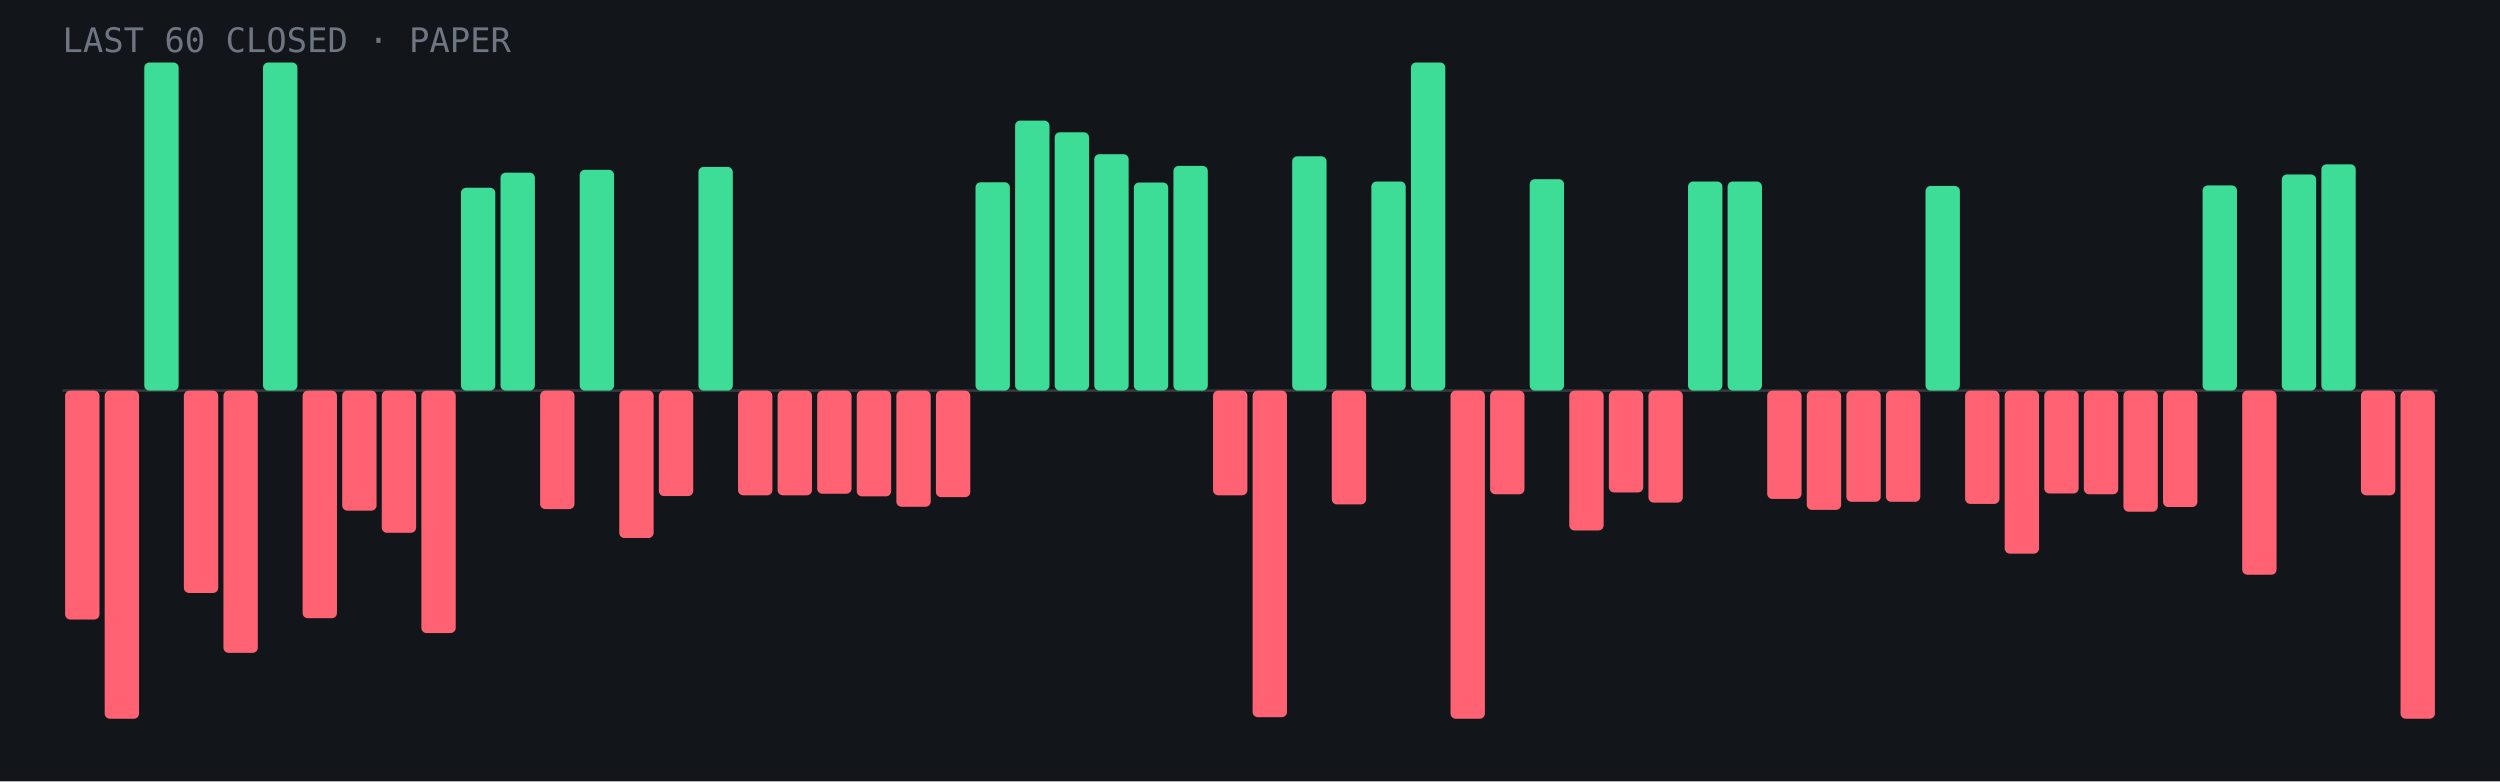
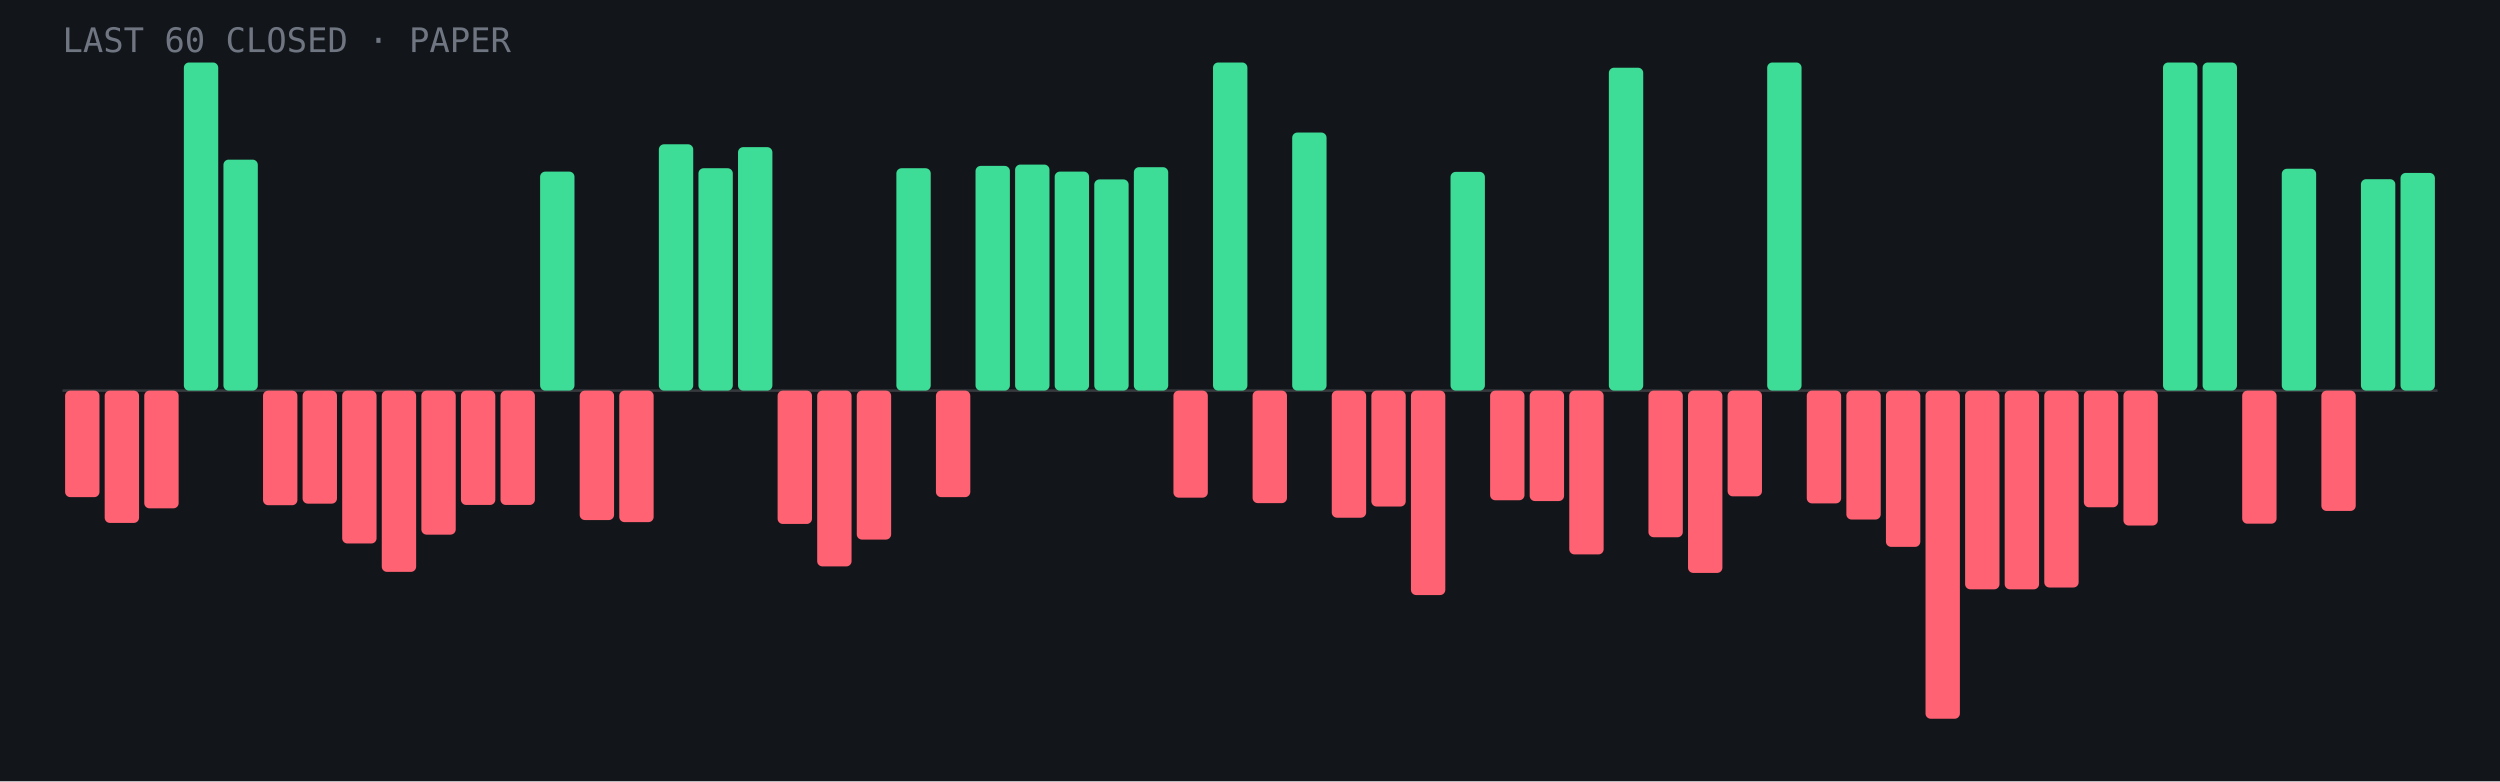
<svg xmlns="http://www.w3.org/2000/svg" viewBox="0 0 960 300" role="img" aria-label="Last 60 closed paper trades: 22 wins, 38 losses">
  <rect width="960" height="300" fill="#12151a" />
  <line x1="24" y1="150.0" x2="936" y2="150.0" stroke="#fff" stroke-opacity=".15" />
-   <rect x="25.0" y="150.0" width="13.2" height="87.9" rx="2" fill="#ff6272" />
-   <rect x="40.2" y="150.0" width="13.2" height="126.0" rx="2" fill="#ff6272" />
-   <rect x="55.4" y="24.0" width="13.2" height="126.0" rx="2" fill="#3ddc97" />
-   <rect x="70.6" y="150.0" width="13.2" height="77.7" rx="2" fill="#ff6272" />
-   <rect x="85.8" y="150.0" width="13.2" height="100.7" rx="2" fill="#ff6272" />
-   <rect x="101.0" y="24.0" width="13.2" height="126.0" rx="2" fill="#3ddc97" />
-   <rect x="116.2" y="150.0" width="13.2" height="87.4" rx="2" fill="#ff6272" />
-   <rect x="131.4" y="150.0" width="13.2" height="46.1" rx="2" fill="#ff6272" />
-   <rect x="146.6" y="150.0" width="13.2" height="54.6" rx="2" fill="#ff6272" />
-   <rect x="161.8" y="150.0" width="13.2" height="93.1" rx="2" fill="#ff6272" />
-   <rect x="177.0" y="72.1" width="13.2" height="77.9" rx="2" fill="#3ddc97" />
-   <rect x="192.2" y="66.3" width="13.2" height="83.7" rx="2" fill="#3ddc97" />
-   <rect x="207.4" y="150.0" width="13.2" height="45.5" rx="2" fill="#ff6272" />
-   <rect x="222.6" y="65.2" width="13.2" height="84.8" rx="2" fill="#3ddc97" />
-   <rect x="237.8" y="150.0" width="13.2" height="56.6" rx="2" fill="#ff6272" />
-   <rect x="253.0" y="150.0" width="13.2" height="40.5" rx="2" fill="#ff6272" />
-   <rect x="268.2" y="64.1" width="13.2" height="85.9" rx="2" fill="#3ddc97" />
-   <rect x="283.4" y="150.0" width="13.2" height="40.2" rx="2" fill="#ff6272" />
-   <rect x="298.6" y="150.0" width="13.2" height="40.2" rx="2" fill="#ff6272" />
-   <rect x="313.8" y="150.0" width="13.2" height="39.6" rx="2" fill="#ff6272" />
-   <rect x="329.0" y="150.0" width="13.2" height="40.6" rx="2" fill="#ff6272" />
-   <rect x="344.2" y="150.0" width="13.2" height="44.6" rx="2" fill="#ff6272" />
+   <rect x="25.0" y="150.0" width="13.2" height="40.9" rx="2" fill="#ff6272" />
+   <rect x="40.2" y="150.0" width="13.2" height="50.8" rx="2" fill="#ff6272" />
+   <rect x="55.4" y="150.0" width="13.2" height="45.2" rx="2" fill="#ff6272" />
+   <rect x="70.6" y="24.0" width="13.2" height="126.0" rx="2" fill="#3ddc97" />
+   <rect x="85.8" y="61.3" width="13.2" height="88.7" rx="2" fill="#3ddc97" />
+   <rect x="101.0" y="150.0" width="13.2" height="44.0" rx="2" fill="#ff6272" />
+   <rect x="116.2" y="150.0" width="13.2" height="43.4" rx="2" fill="#ff6272" />
+   <rect x="131.4" y="150.0" width="13.2" height="58.7" rx="2" fill="#ff6272" />
+   <rect x="146.6" y="150.0" width="13.2" height="69.6" rx="2" fill="#ff6272" />
+   <rect x="161.8" y="150.0" width="13.2" height="55.3" rx="2" fill="#ff6272" />
+   <rect x="177.0" y="150.0" width="13.2" height="43.9" rx="2" fill="#ff6272" />
+   <rect x="192.2" y="150.0" width="13.2" height="43.9" rx="2" fill="#ff6272" />
+   <rect x="207.4" y="65.9" width="13.2" height="84.1" rx="2" fill="#3ddc97" />
+   <rect x="222.6" y="150.0" width="13.2" height="49.7" rx="2" fill="#ff6272" />
+   <rect x="237.8" y="150.0" width="13.2" height="50.5" rx="2" fill="#ff6272" />
+   <rect x="253.0" y="55.4" width="13.2" height="94.6" rx="2" fill="#3ddc97" />
+   <rect x="268.2" y="64.6" width="13.2" height="85.4" rx="2" fill="#3ddc97" />
+   <rect x="283.4" y="56.5" width="13.2" height="93.5" rx="2" fill="#3ddc97" />
+   <rect x="298.6" y="150.0" width="13.2" height="51.2" rx="2" fill="#ff6272" />
+   <rect x="313.8" y="150.0" width="13.2" height="67.5" rx="2" fill="#ff6272" />
+   <rect x="329.0" y="150.0" width="13.2" height="57.2" rx="2" fill="#ff6272" />
+   <rect x="344.2" y="64.6" width="13.2" height="85.4" rx="2" fill="#3ddc97" />
  <rect x="359.4" y="150.0" width="13.2" height="40.9" rx="2" fill="#ff6272" />
-   <rect x="374.6" y="70.0" width="13.2" height="80.0" rx="2" fill="#3ddc97" />
-   <rect x="389.8" y="46.3" width="13.2" height="103.7" rx="2" fill="#3ddc97" />
-   <rect x="405.0" y="50.8" width="13.2" height="99.2" rx="2" fill="#3ddc97" />
-   <rect x="420.2" y="59.2" width="13.2" height="90.8" rx="2" fill="#3ddc97" />
-   <rect x="435.4" y="70.1" width="13.2" height="79.9" rx="2" fill="#3ddc97" />
-   <rect x="450.6" y="63.7" width="13.2" height="86.3" rx="2" fill="#3ddc97" />
-   <rect x="465.8" y="150.0" width="13.2" height="40.2" rx="2" fill="#ff6272" />
-   <rect x="481.0" y="150.0" width="13.2" height="125.4" rx="2" fill="#ff6272" />
-   <rect x="496.2" y="60.0" width="13.2" height="90.0" rx="2" fill="#3ddc97" />
-   <rect x="511.4" y="150.0" width="13.2" height="43.7" rx="2" fill="#ff6272" />
-   <rect x="526.6" y="69.7" width="13.2" height="80.3" rx="2" fill="#3ddc97" />
-   <rect x="541.8" y="24.0" width="13.2" height="126.0" rx="2" fill="#3ddc97" />
-   <rect x="557.0" y="150.0" width="13.2" height="126.0" rx="2" fill="#ff6272" />
-   <rect x="572.2" y="150.0" width="13.2" height="39.8" rx="2" fill="#ff6272" />
-   <rect x="587.4" y="68.8" width="13.2" height="81.2" rx="2" fill="#3ddc97" />
-   <rect x="602.6" y="150.0" width="13.2" height="53.7" rx="2" fill="#ff6272" />
-   <rect x="617.8" y="150.0" width="13.2" height="39.1" rx="2" fill="#ff6272" />
-   <rect x="633.0" y="150.0" width="13.2" height="43.0" rx="2" fill="#ff6272" />
-   <rect x="648.2" y="69.7" width="13.2" height="80.3" rx="2" fill="#3ddc97" />
-   <rect x="663.4" y="69.7" width="13.2" height="80.3" rx="2" fill="#3ddc97" />
-   <rect x="678.6" y="150.0" width="13.2" height="41.6" rx="2" fill="#ff6272" />
-   <rect x="693.8" y="150.0" width="13.2" height="45.8" rx="2" fill="#ff6272" />
-   <rect x="709.0" y="150.0" width="13.2" height="42.7" rx="2" fill="#ff6272" />
-   <rect x="724.2" y="150.0" width="13.2" height="42.7" rx="2" fill="#ff6272" />
-   <rect x="739.4" y="71.4" width="13.2" height="78.6" rx="2" fill="#3ddc97" />
-   <rect x="754.6" y="150.0" width="13.2" height="43.5" rx="2" fill="#ff6272" />
-   <rect x="769.8" y="150.0" width="13.2" height="62.6" rx="2" fill="#ff6272" />
-   <rect x="785.0" y="150.0" width="13.2" height="39.5" rx="2" fill="#ff6272" />
-   <rect x="800.2" y="150.0" width="13.2" height="39.8" rx="2" fill="#ff6272" />
-   <rect x="815.4" y="150.0" width="13.2" height="46.5" rx="2" fill="#ff6272" />
-   <rect x="830.6" y="150.0" width="13.2" height="44.7" rx="2" fill="#ff6272" />
-   <rect x="845.8" y="71.2" width="13.2" height="78.8" rx="2" fill="#3ddc97" />
-   <rect x="861.0" y="150.0" width="13.2" height="70.7" rx="2" fill="#ff6272" />
-   <rect x="876.2" y="67.0" width="13.2" height="83.0" rx="2" fill="#3ddc97" />
-   <rect x="891.4" y="63.1" width="13.2" height="86.9" rx="2" fill="#3ddc97" />
-   <rect x="906.6" y="150.0" width="13.2" height="40.2" rx="2" fill="#ff6272" />
-   <rect x="921.8" y="150.0" width="13.2" height="126.0" rx="2" fill="#ff6272" />
+   <rect x="374.6" y="63.7" width="13.2" height="86.3" rx="2" fill="#3ddc97" />
+   <rect x="389.8" y="63.2" width="13.2" height="86.8" rx="2" fill="#3ddc97" />
+   <rect x="405.0" y="65.9" width="13.2" height="84.1" rx="2" fill="#3ddc97" />
+   <rect x="420.2" y="68.9" width="13.2" height="81.1" rx="2" fill="#3ddc97" />
+   <rect x="435.4" y="64.2" width="13.2" height="85.8" rx="2" fill="#3ddc97" />
+   <rect x="450.6" y="150.0" width="13.2" height="41.1" rx="2" fill="#ff6272" />
+   <rect x="465.8" y="24.0" width="13.2" height="126.0" rx="2" fill="#3ddc97" />
+   <rect x="481.0" y="150.0" width="13.2" height="43.2" rx="2" fill="#ff6272" />
+   <rect x="496.2" y="50.9" width="13.2" height="99.1" rx="2" fill="#3ddc97" />
+   <rect x="511.4" y="150.0" width="13.2" height="48.8" rx="2" fill="#ff6272" />
+   <rect x="526.6" y="150.0" width="13.2" height="44.5" rx="2" fill="#ff6272" />
+   <rect x="541.8" y="150.0" width="13.2" height="78.5" rx="2" fill="#ff6272" />
+   <rect x="557.0" y="66.0" width="13.2" height="84.0" rx="2" fill="#3ddc97" />
+   <rect x="572.2" y="150.0" width="13.2" height="42.1" rx="2" fill="#ff6272" />
+   <rect x="587.4" y="150.0" width="13.2" height="42.4" rx="2" fill="#ff6272" />
+   <rect x="602.6" y="150.0" width="13.2" height="62.9" rx="2" fill="#ff6272" />
+   <rect x="617.8" y="26.0" width="13.2" height="124.0" rx="2" fill="#3ddc97" />
+   <rect x="633.0" y="150.0" width="13.2" height="56.3" rx="2" fill="#ff6272" />
+   <rect x="648.2" y="150.0" width="13.2" height="70.0" rx="2" fill="#ff6272" />
+   <rect x="663.4" y="150.0" width="13.2" height="40.6" rx="2" fill="#ff6272" />
+   <rect x="678.6" y="24.0" width="13.2" height="126.0" rx="2" fill="#3ddc97" />
+   <rect x="693.8" y="150.0" width="13.2" height="43.3" rx="2" fill="#ff6272" />
+   <rect x="709.0" y="150.0" width="13.2" height="49.5" rx="2" fill="#ff6272" />
+   <rect x="724.2" y="150.0" width="13.2" height="60.0" rx="2" fill="#ff6272" />
+   <rect x="739.4" y="150.0" width="13.2" height="126.0" rx="2" fill="#ff6272" />
+   <rect x="754.6" y="150.0" width="13.2" height="76.3" rx="2" fill="#ff6272" />
+   <rect x="769.8" y="150.0" width="13.2" height="76.3" rx="2" fill="#ff6272" />
+   <rect x="785.0" y="150.0" width="13.2" height="75.6" rx="2" fill="#ff6272" />
+   <rect x="800.2" y="150.0" width="13.2" height="44.8" rx="2" fill="#ff6272" />
+   <rect x="815.4" y="150.0" width="13.2" height="51.8" rx="2" fill="#ff6272" />
+   <rect x="830.6" y="24.0" width="13.2" height="126.0" rx="2" fill="#3ddc97" />
+   <rect x="845.8" y="24.0" width="13.2" height="126.0" rx="2" fill="#3ddc97" />
+   <rect x="861.0" y="150.0" width="13.2" height="51.1" rx="2" fill="#ff6272" />
+   <rect x="876.2" y="64.8" width="13.2" height="85.2" rx="2" fill="#3ddc97" />
+   <rect x="891.4" y="150.0" width="13.2" height="46.2" rx="2" fill="#ff6272" />
+   <rect x="906.6" y="68.8" width="13.2" height="81.2" rx="2" fill="#3ddc97" />
+   <rect x="921.8" y="66.4" width="13.2" height="83.6" rx="2" fill="#3ddc97" />
  <text x="24" y="20" font-family="JetBrains Mono,monospace" font-size="13" fill="#6f7682">LAST 60 CLOSED · PAPER</text>
</svg>
